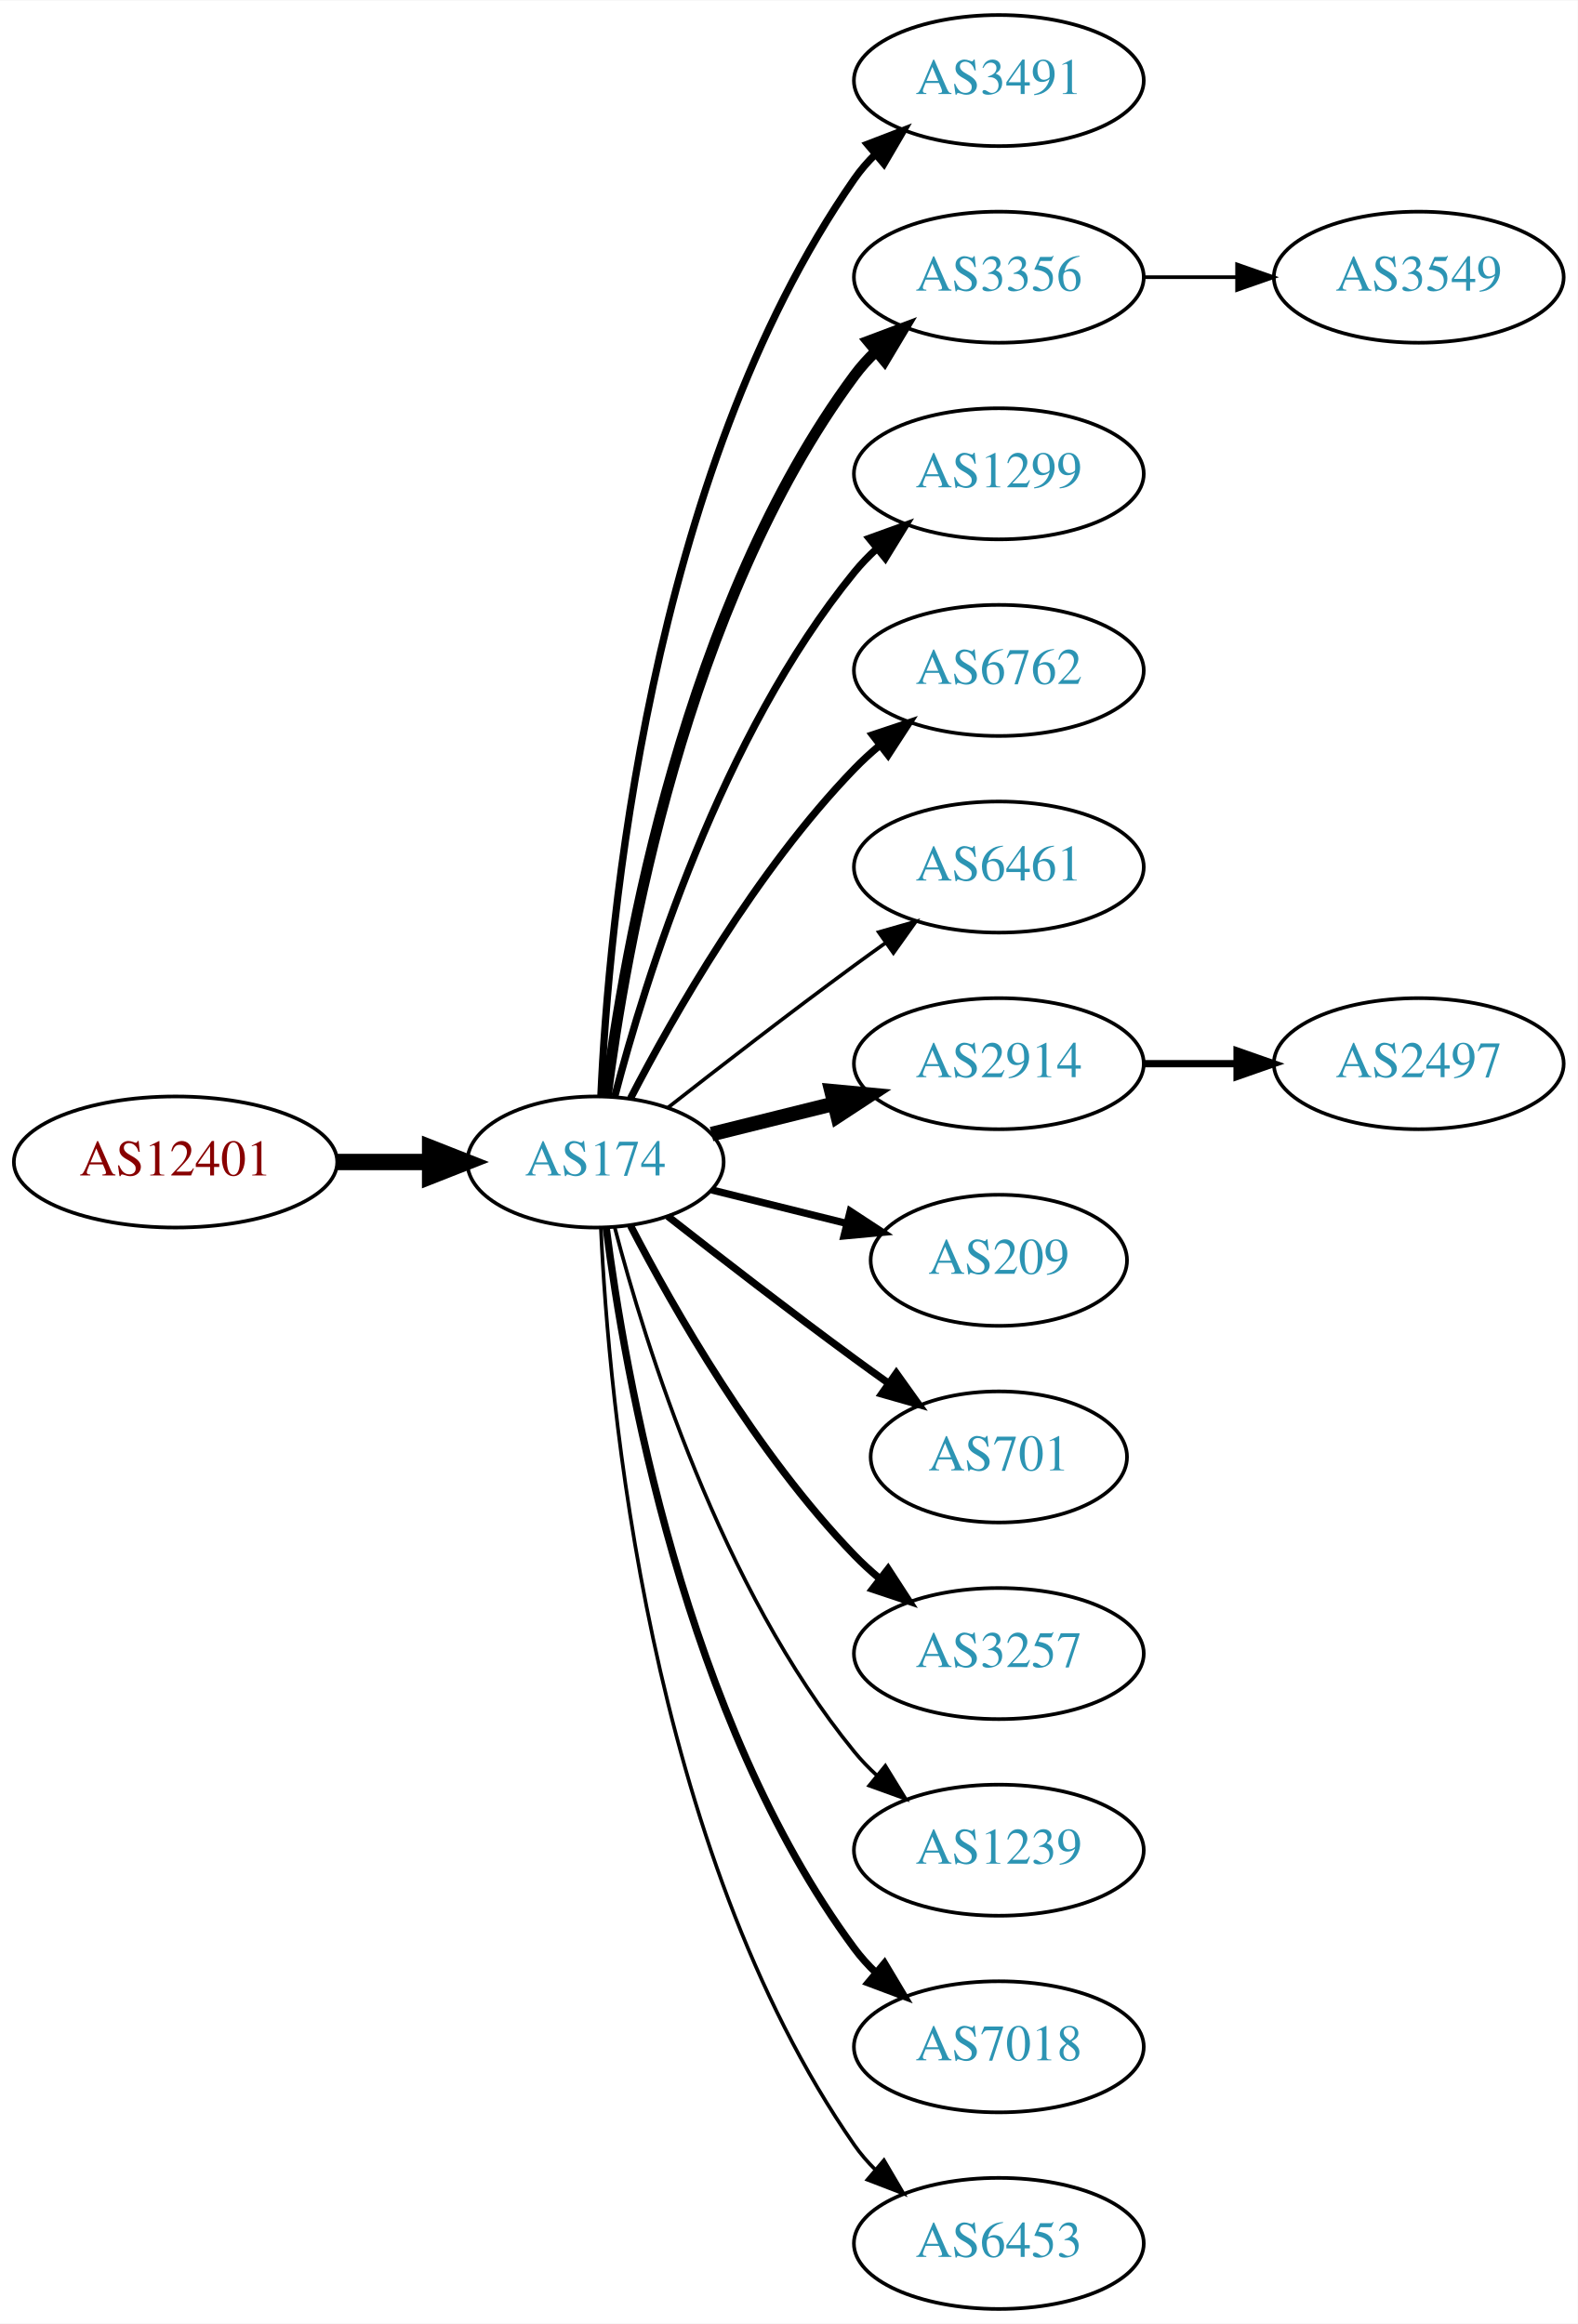
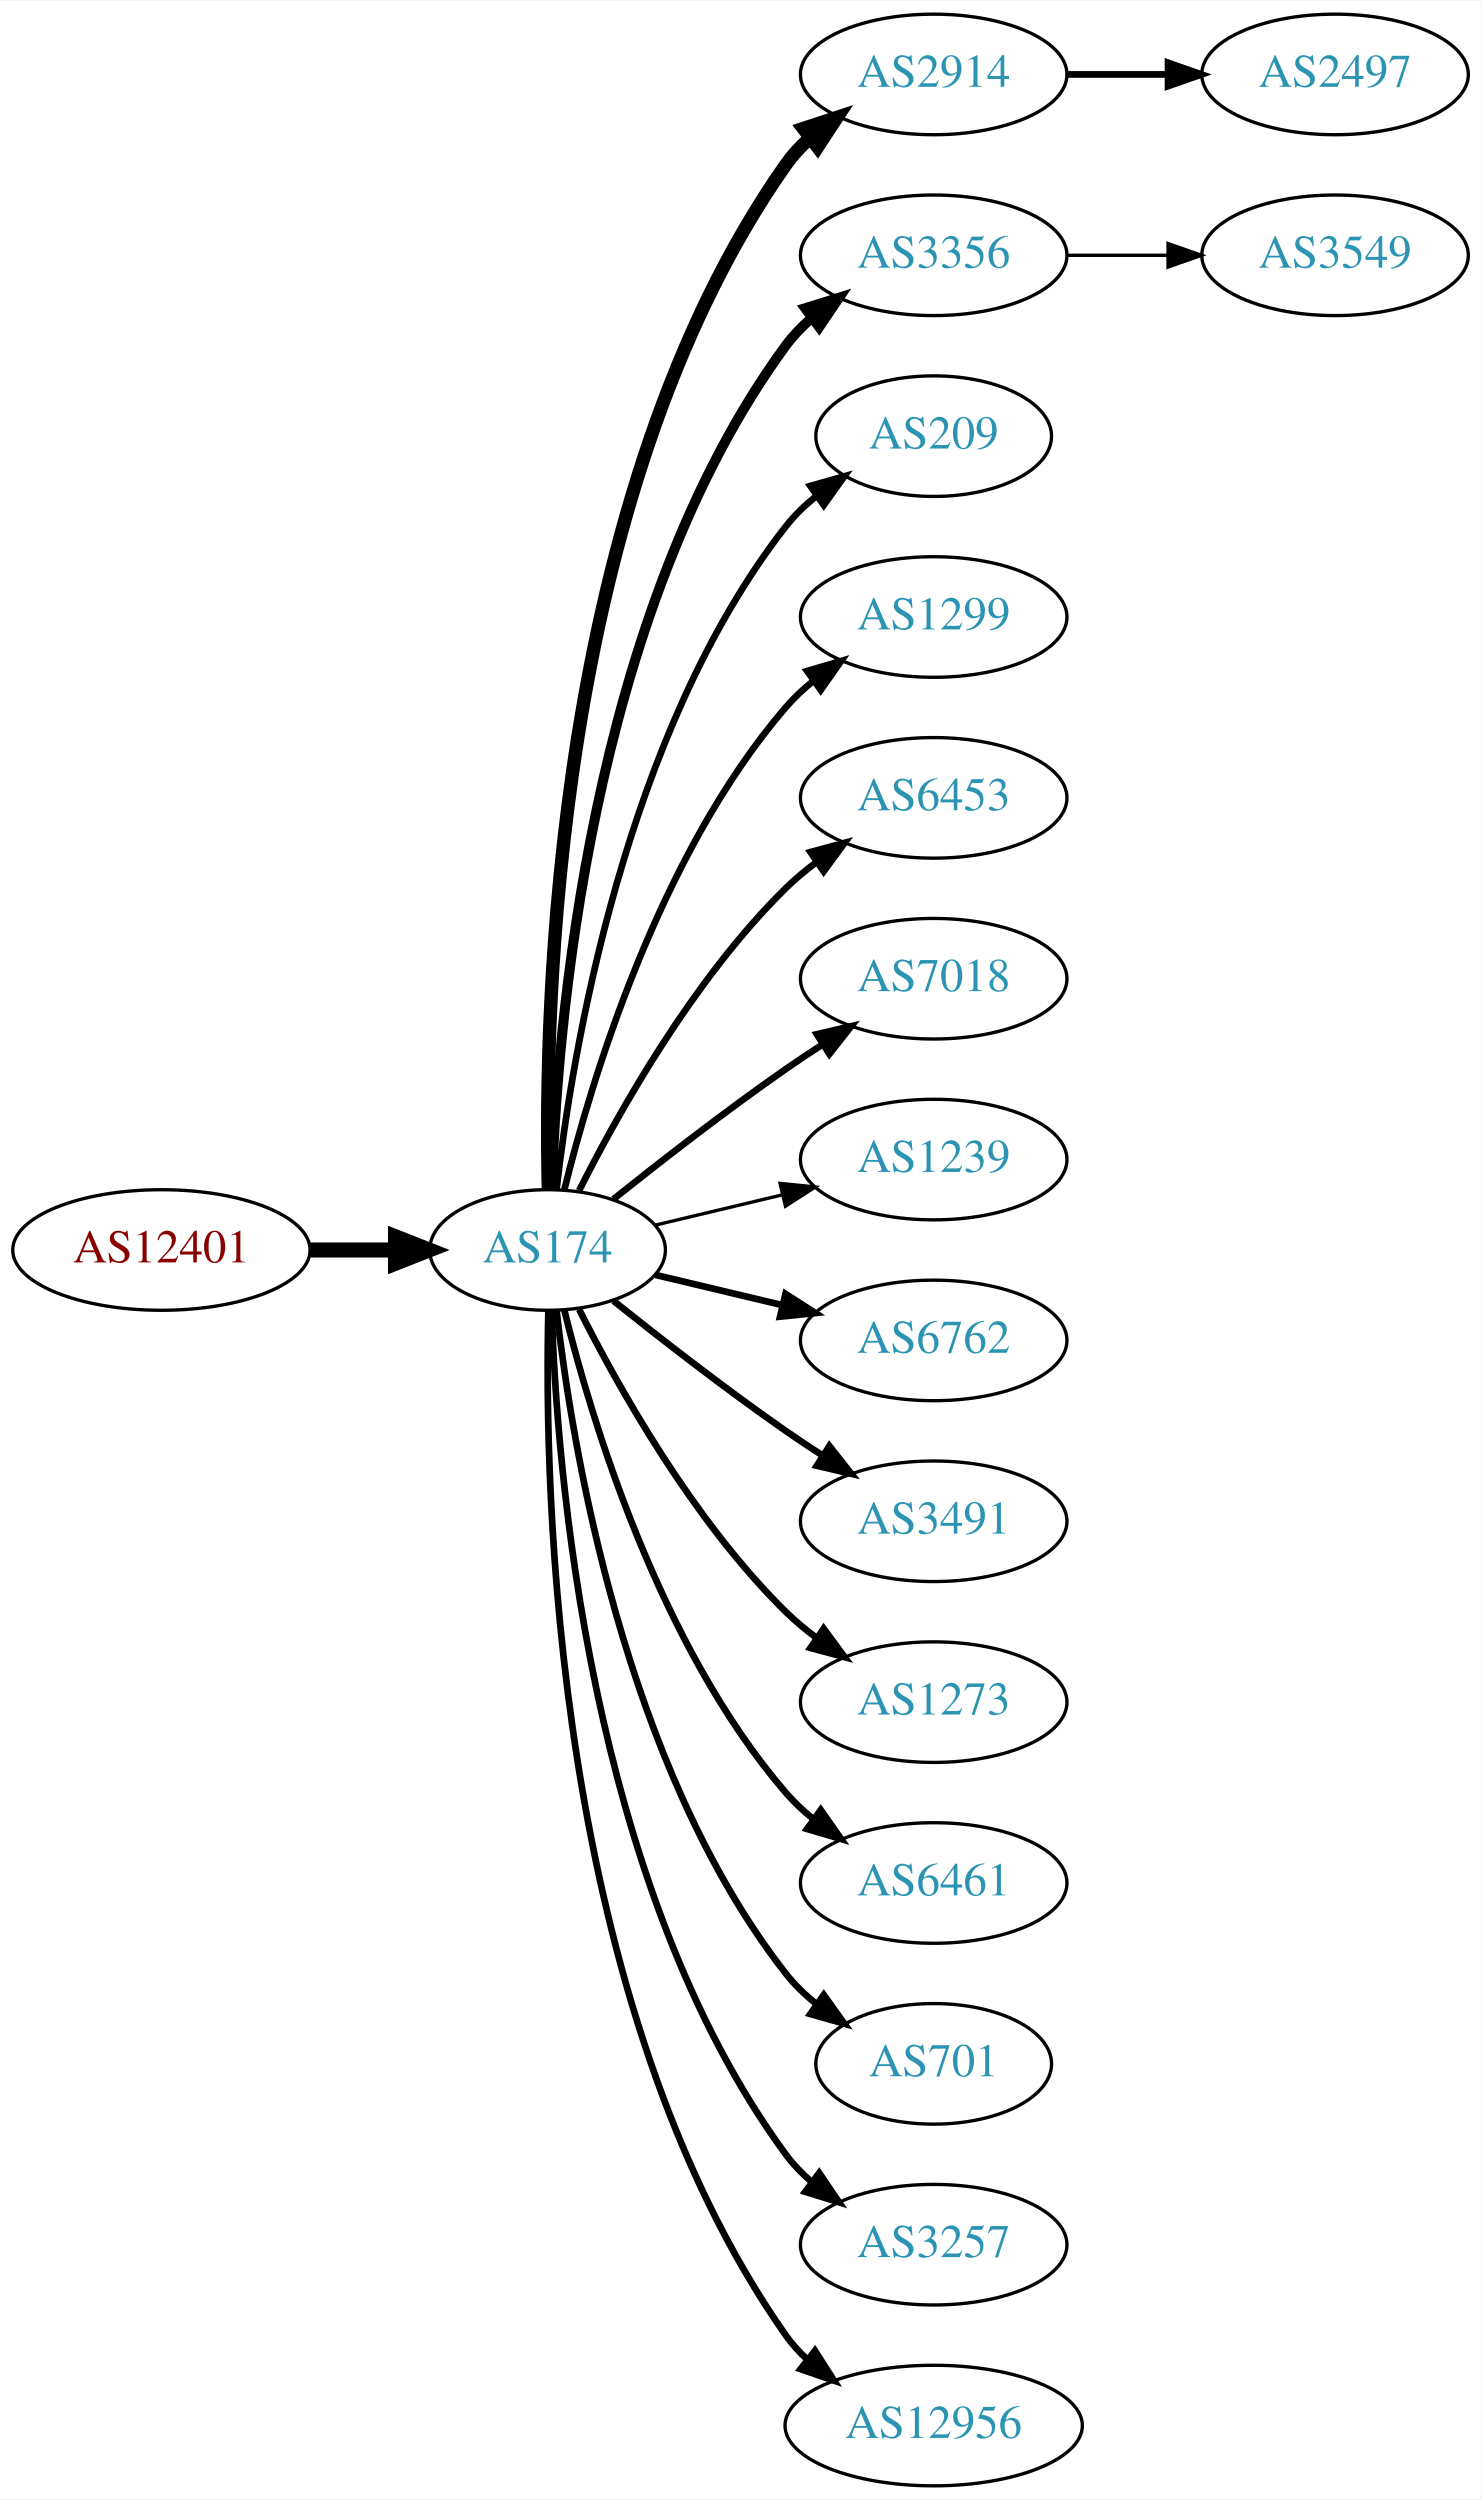
- <svg xmlns="http://www.w3.org/2000/svg" xmlns:xlink="http://www.w3.org/1999/xlink" width="433pt" height="638pt" viewBox="0.00 0.00 433.17 638.00">
-   <g id="graph0" class="graph" transform="scale(1 1) rotate(0) translate(4 634)">
-     <polygon fill="white" stroke="none" points="-4,4 -4,-634 429.172,-634 429.172,4 -4,4" />
+ <svg xmlns="http://www.w3.org/2000/svg" xmlns:xlink="http://www.w3.org/1999/xlink" width="442pt" height="746pt" viewBox="0.00 0.00 442.27 746.00">
+   <g id="graph0" class="graph" transform="scale(1 1) rotate(0) translate(4 742)">
+     <polygon fill="white" stroke="none" points="-4,4 -4,-742 438.271,-742 438.271,4 -4,4" />
    <g id="node1" class="node">
      <g id="a_node1">
        <a xlink:href="/asn/12401" xlink:title="AS12401 ~ Puchsbaumplatz 2 / 7-8 [AT]">
-           <ellipse fill="#ffffff" stroke="black" cx="44.196" cy="-315" rx="44.393" ry="18" />
-           <text text-anchor="middle" x="44.196" y="-311.3" font-family="Times,serif" font-size="14.00" fill="#880000">AS12401</text>
+           <ellipse fill="#ffffff" stroke="black" cx="44.196" cy="-369" rx="44.393" ry="18" />
+           <text text-anchor="middle" x="44.196" y="-365.3" font-family="Times,serif" font-size="14.00" fill="#880000">AS12401</text>
        </a>
      </g>
    </g>
    <g id="node2" class="node">
      <g id="a_node2">
        <a xlink:href="/asn/174" xlink:title="AS174 ~ Cogent Communications [US]">
-           <ellipse fill="#ffffff" stroke="black" cx="159.489" cy="-315" rx="35.194" ry="18" />
-           <text text-anchor="middle" x="159.489" y="-311.3" font-family="Times,serif" font-size="14.00" fill="#2c94b3">AS174</text>
+           <ellipse fill="#ffffff" stroke="black" cx="159.489" cy="-369" rx="35.194" ry="18" />
+           <text text-anchor="middle" x="159.489" y="-365.3" font-family="Times,serif" font-size="14.00" fill="#2c94b3">AS174</text>
        </a>
      </g>
    </g>
    <g id="edge1" class="edge">
-       <path fill="none" stroke="black" stroke-width="4.5" d="M88.674,-315C96.923,-315 105.566,-315 113.85,-315" />
-       <polygon fill="black" stroke="black" stroke-width="4.5" points="114.094,-318.938 124.094,-315 114.094,-311.063 114.094,-318.938" />
+       <path fill="none" stroke="black" stroke-width="4.5" d="M88.674,-369C96.923,-369 105.566,-369 113.85,-369" />
+       <polygon fill="black" stroke="black" stroke-width="4.5" points="114.094,-372.938 124.094,-369 114.094,-365.063 114.094,-372.938" />
    </g>
    <g id="node3" class="node">
      <g id="a_node3">
-         <a xlink:href="/asn/3491" xlink:title="AS3491 ~ PCCW Global, Inc. [US]">
-           <ellipse fill="#ffffff" stroke="black" cx="270.232" cy="-612" rx="39.794" ry="18" />
-           <text text-anchor="middle" x="270.232" y="-608.3" font-family="Times,serif" font-size="14.00" fill="#2c94b3">AS3491</text>
+         <a xlink:href="/asn/2914" xlink:title="AS2914 ~ NTT America, Inc. [US]">
+           <ellipse fill="#ffffff" stroke="black" cx="274.782" cy="-720" rx="39.794" ry="18" />
+           <text text-anchor="middle" x="274.782" y="-716.3" font-family="Times,serif" font-size="14.00" fill="#2c94b3">AS2914</text>
        </a>
      </g>
    </g>
    <g id="edge2" class="edge">
-       <path fill="none" stroke="black" stroke-width="2" d="M160.979,-333.172C163.057,-379.383 173.916,-503.484 230.586,-585 232.25,-587.394 234.2,-589.645 236.323,-591.746" />
-       <polygon fill="black" stroke="black" stroke-width="2" points="234.159,-594.499 244.048,-598.301 238.688,-589.162 234.159,-594.499" />
+       <path fill="none" stroke="black" stroke-width="4" d="M159.734,-387.046C158.442,-439.441 161.092,-594.12 230.586,-693 232.569,-695.822 234.951,-698.411 237.563,-700.772" />
+       <polygon fill="black" stroke="black" stroke-width="4" points="235.859,-703.875 245.925,-707.178 240.115,-698.318 235.859,-703.875" />
    </g>
    <g id="node4" class="node">
      <g id="a_node4">
        <a xlink:href="/asn/3356" xlink:title="AS3356 ~ Level 3 Parent, LLC [US]">
-           <ellipse fill="#ffffff" stroke="black" cx="270.232" cy="-558" rx="39.794" ry="18" />
-           <text text-anchor="middle" x="270.232" y="-554.3" font-family="Times,serif" font-size="14.00" fill="#2c94b3">AS3356</text>
+           <ellipse fill="#ffffff" stroke="black" cx="274.782" cy="-666" rx="39.794" ry="18" />
+           <text text-anchor="middle" x="274.782" y="-662.3" font-family="Times,serif" font-size="14.00" fill="#2c94b3">AS3356</text>
        </a>
      </g>
    </g>
    <g id="edge3" class="edge">
-       <path fill="none" stroke="black" stroke-width="3" d="M162.423,-332.979C167.438,-372.402 183.897,-467.949 230.586,-531 232.321,-533.343 234.322,-535.557 236.48,-537.633" />
-       <polygon fill="black" stroke="black" stroke-width="3" points="234.353,-540.416 244.272,-544.14 238.841,-535.044 234.353,-540.416" />
+       <path fill="none" stroke="black" stroke-width="3" d="M160.722,-387.008C162.187,-433.362 171.706,-558.765 230.586,-639 232.81,-642.03 235.486,-644.798 238.402,-647.308" />
+       <polygon fill="black" stroke="black" stroke-width="3" points="236.425,-650.199 246.54,-653.35 240.597,-644.579 236.425,-650.199" />
    </g>
    <g id="node5" class="node">
      <g id="a_node5">
-         <a xlink:href="/asn/1299" xlink:title="AS1299 ~ Telia Carrier [EU]">
-           <ellipse fill="#ffffff" stroke="black" cx="270.232" cy="-504" rx="39.794" ry="18" />
-           <text text-anchor="middle" x="270.232" y="-500.3" font-family="Times,serif" font-size="14.00" fill="#2c94b3">AS1299</text>
+         <a xlink:href="/asn/209" xlink:title="AS209 ~ CenturyLink Communications, LLC [US]">
+           <ellipse fill="#ffffff" stroke="black" cx="274.782" cy="-612" rx="35.194" ry="18" />
+           <text text-anchor="middle" x="274.782" y="-608.3" font-family="Times,serif" font-size="14.00" fill="#2c94b3">AS209</text>
        </a>
      </g>
    </g>
    <g id="edge4" class="edge">
-       <path fill="none" stroke="black" stroke-width="2" d="M164.787,-333.009C173.096,-364.862 193.86,-432.016 230.586,-477 232.43,-479.259 234.509,-481.412 236.722,-483.444" />
-       <polygon fill="black" stroke="black" stroke-width="2" points="234.652,-486.272 244.616,-489.873 239.072,-480.844 234.652,-486.272" />
+       <path fill="none" stroke="black" stroke-width="2" d="M162.185,-387.16C166.726,-426.943 182.299,-523.164 230.586,-585 233.219,-588.372 236.399,-591.434 239.826,-594.182" />
+       <polygon fill="black" stroke="black" stroke-width="2" points="237.936,-597.131 248.128,-600.024 241.964,-591.407 237.936,-597.131" />
    </g>
    <g id="node6" class="node">
      <g id="a_node6">
-         <a xlink:href="/asn/6762" xlink:title="AS6762 ~ TELECOM ITALIA SPARKLE S.p.A. [IT]">
-           <ellipse fill="#ffffff" stroke="black" cx="270.232" cy="-450" rx="39.794" ry="18" />
-           <text text-anchor="middle" x="270.232" y="-446.3" font-family="Times,serif" font-size="14.00" fill="#2c94b3">AS6762</text>
+         <a xlink:href="/asn/1299" xlink:title="AS1299 ~ Telia Carrier [EU]">
+           <ellipse fill="#ffffff" stroke="black" cx="274.782" cy="-558" rx="39.794" ry="18" />
+           <text text-anchor="middle" x="274.782" y="-554.3" font-family="Times,serif" font-size="14.00" fill="#2c94b3">AS1299</text>
        </a>
      </g>
    </g>
    <g id="edge5" class="edge">
-       <path fill="none" stroke="black" stroke-width="2" d="M169.138,-332.535C180.887,-355.19 203.556,-395.032 230.586,-423 232.666,-425.152 234.94,-427.24 237.31,-429.238" />
-       <polygon fill="black" stroke="black" stroke-width="2" points="235.547,-432.299 245.598,-435.65 239.83,-426.763 235.547,-432.299" />
+       <path fill="none" stroke="black" stroke-width="2" d="M164.494,-386.948C172.398,-419.001 192.621,-486.854 230.586,-531 233.037,-533.85 235.864,-536.497 238.876,-538.932" />
+       <polygon fill="black" stroke="black" stroke-width="2" points="236.981,-541.88 247.146,-544.868 241.063,-536.193 236.981,-541.88" />
    </g>
    <g id="node7" class="node">
      <g id="a_node7">
-         <a xlink:href="/asn/6461" xlink:title="AS6461 ~ Zayo Bandwidth [US]">
-           <ellipse fill="#ffffff" stroke="black" cx="270.232" cy="-396" rx="39.794" ry="18" />
-           <text text-anchor="middle" x="270.232" y="-392.3" font-family="Times,serif" font-size="14.00" fill="#2c94b3">AS6461</text>
+         <a xlink:href="/asn/6453" xlink:title="AS6453 ~ TATA COMMUNICATIONS (AMERICA) INC [US]">
+           <ellipse fill="#ffffff" stroke="black" cx="274.782" cy="-504" rx="39.794" ry="18" />
+           <text text-anchor="middle" x="274.782" y="-500.3" font-family="Times,serif" font-size="14.00" fill="#2c94b3">AS6453</text>
        </a>
      </g>
    </g>
    <g id="edge6" class="edge">
-       <path fill="none" stroke="black" d="M179.348,-329.91C193.356,-340.891 213,-356.094 230.586,-369 233.376,-371.047 236.298,-373.155 239.234,-375.247" />
-       <polygon fill="black" stroke="black" points="237.252,-378.132 247.44,-381.039 241.288,-372.413 237.252,-378.132" />
+       <path fill="none" stroke="black" stroke-width="2" d="M168.92,-386.751C180.434,-409.639 202.85,-449.733 230.586,-477 233.414,-479.78 236.577,-482.415 239.87,-484.87" />
+       <polygon fill="black" stroke="black" stroke-width="2" points="237.982,-487.818 248.21,-490.582 241.937,-482.043 237.982,-487.818" />
    </g>
    <g id="node8" class="node">
      <g id="a_node8">
-         <a xlink:href="/asn/2914" xlink:title="AS2914 ~ NTT America, Inc. [US]">
-           <ellipse fill="#ffffff" stroke="black" cx="270.232" cy="-342" rx="39.794" ry="18" />
-           <text text-anchor="middle" x="270.232" y="-338.3" font-family="Times,serif" font-size="14.00" fill="#2c94b3">AS2914</text>
+         <a xlink:href="/asn/7018" xlink:title="AS7018 ~ AT&amp;T Services, Inc. [US]">
+           <ellipse fill="#ffffff" stroke="black" cx="274.782" cy="-450" rx="39.794" ry="18" />
+           <text text-anchor="middle" x="274.782" y="-446.3" font-family="Times,serif" font-size="14.00" fill="#2c94b3">AS7018</text>
        </a>
      </g>
    </g>
    <g id="edge7" class="edge">
-       <path fill="none" stroke="black" stroke-width="4" d="M191.36,-322.665C201.85,-325.269 213.785,-328.233 225.106,-331.044" />
-       <polygon fill="black" stroke="black" stroke-width="4" points="224.295,-334.449 234.844,-333.462 225.982,-327.655 224.295,-334.449" />
+       <path fill="none" stroke="black" stroke-width="2" d="M179.155,-384.18C193.067,-395.295 212.675,-410.548 230.586,-423 234.099,-425.442 237.826,-427.925 241.562,-430.347" />
+       <polygon fill="black" stroke="black" stroke-width="2" points="239.88,-433.425 250.197,-435.838 243.636,-427.518 239.88,-433.425" />
    </g>
    <g id="node9" class="node">
      <g id="a_node9">
-         <a xlink:href="/asn/209" xlink:title="AS209 ~ CenturyLink Communications, LLC [US]">
-           <ellipse fill="#ffffff" stroke="black" cx="270.232" cy="-288" rx="35.194" ry="18" />
-           <text text-anchor="middle" x="270.232" y="-284.3" font-family="Times,serif" font-size="14.00" fill="#2c94b3">AS209</text>
+         <a xlink:href="/asn/1239" xlink:title="AS1239 ~ Sprint [US]">
+           <ellipse fill="#ffffff" stroke="black" cx="274.782" cy="-396" rx="39.794" ry="18" />
+           <text text-anchor="middle" x="274.782" y="-392.3" font-family="Times,serif" font-size="14.00" fill="#2c94b3">AS1239</text>
        </a>
      </g>
    </g>
    <g id="edge8" class="edge">
-       <path fill="none" stroke="black" stroke-width="2" d="M191.36,-307.335C202.839,-304.485 216.048,-301.205 228.289,-298.166" />
-       <polygon fill="black" stroke="black" stroke-width="2" points="229.423,-301.491 238.285,-295.684 227.736,-294.697 229.423,-301.491" />
+       <path fill="none" stroke="black" d="M191.747,-376.449C203.427,-379.233 216.922,-382.449 229.552,-385.459" />
+       <polygon fill="black" stroke="black" points="228.904,-388.903 239.443,-387.816 230.527,-382.093 228.904,-388.903" />
    </g>
    <g id="node10" class="node">
      <g id="a_node10">
-         <a xlink:href="/asn/701" xlink:title="AS701 ~ UUNET [US]">
-           <ellipse fill="#ffffff" stroke="black" cx="270.232" cy="-234" rx="35.194" ry="18" />
-           <text text-anchor="middle" x="270.232" y="-230.3" font-family="Times,serif" font-size="14.00" fill="#2c94b3">AS701</text>
+         <a xlink:href="/asn/6762" xlink:title="AS6762 ~ TELECOM ITALIA SPARKLE S.p.A. [IT]">
+           <ellipse fill="#ffffff" stroke="black" cx="274.782" cy="-342" rx="39.794" ry="18" />
+           <text text-anchor="middle" x="274.782" y="-338.3" font-family="Times,serif" font-size="14.00" fill="#2c94b3">AS6762</text>
        </a>
      </g>
    </g>
    <g id="edge9" class="edge">
-       <path fill="none" stroke="black" stroke-width="2" d="M179.348,-300.09C193.356,-289.109 213,-273.906 230.586,-261 233.601,-258.788 236.77,-256.505 239.943,-254.247" />
-       <polygon fill="black" stroke="black" stroke-width="2" points="242.088,-257.018 248.247,-248.397 238.056,-251.295 242.088,-257.018" />
+       <path fill="none" stroke="black" stroke-width="2" d="M191.747,-361.551C203.427,-358.767 216.922,-355.551 229.552,-352.541" />
+       <polygon fill="black" stroke="black" stroke-width="2" points="230.527,-355.907 239.443,-350.184 228.904,-349.097 230.527,-355.907" />
    </g>
    <g id="node11" class="node">
      <g id="a_node11">
-         <a xlink:href="/asn/3257" xlink:title="AS3257 ~ GTT [DE]">
-           <ellipse fill="#ffffff" stroke="black" cx="270.232" cy="-180" rx="39.794" ry="18" />
-           <text text-anchor="middle" x="270.232" y="-176.3" font-family="Times,serif" font-size="14.00" fill="#2c94b3">AS3257</text>
+         <a xlink:href="/asn/3491" xlink:title="AS3491 ~ PCCW Global, Inc. [US]">
+           <ellipse fill="#ffffff" stroke="black" cx="274.782" cy="-288" rx="39.794" ry="18" />
+           <text text-anchor="middle" x="274.782" y="-284.3" font-family="Times,serif" font-size="14.00" fill="#2c94b3">AS3491</text>
        </a>
      </g>
    </g>
    <g id="edge10" class="edge">
-       <path fill="none" stroke="black" stroke-width="2" d="M169.138,-297.465C180.887,-274.81 203.556,-234.968 230.586,-207 232.666,-204.848 234.94,-202.76 237.31,-200.762" />
-       <polygon fill="black" stroke="black" stroke-width="2" points="239.83,-203.237 245.598,-194.35 235.547,-197.701 239.83,-203.237" />
+       <path fill="none" stroke="black" stroke-width="2" d="M179.155,-353.82C193.067,-342.705 212.675,-327.452 230.586,-315 234.099,-312.558 237.826,-310.075 241.562,-307.653" />
+       <polygon fill="black" stroke="black" stroke-width="2" points="243.636,-310.482 250.197,-302.162 239.88,-304.575 243.636,-310.482" />
    </g>
    <g id="node12" class="node">
      <g id="a_node12">
-         <a xlink:href="/asn/1239" xlink:title="AS1239 ~ Sprint [US]">
-           <ellipse fill="#ffffff" stroke="black" cx="270.232" cy="-126" rx="39.794" ry="18" />
-           <text text-anchor="middle" x="270.232" y="-122.3" font-family="Times,serif" font-size="14.00" fill="#2c94b3">AS1239</text>
+         <a xlink:href="/asn/1273" xlink:title="AS1273 ~ Vodafone Group PLC [EU]">
+           <ellipse fill="#ffffff" stroke="black" cx="274.782" cy="-234" rx="39.794" ry="18" />
+           <text text-anchor="middle" x="274.782" y="-230.3" font-family="Times,serif" font-size="14.00" fill="#2c94b3">AS1273</text>
        </a>
      </g>
    </g>
    <g id="edge11" class="edge">
-       <path fill="none" stroke="black" d="M164.787,-296.991C173.096,-265.138 193.86,-197.984 230.586,-153 232.43,-150.741 234.509,-148.588 236.722,-146.556" />
-       <polygon fill="black" stroke="black" points="239.072,-149.156 244.616,-140.127 234.652,-143.728 239.072,-149.156" />
+       <path fill="none" stroke="black" stroke-width="2" d="M168.92,-351.249C180.434,-328.361 202.85,-288.267 230.586,-261 233.414,-258.22 236.577,-255.585 239.87,-253.13" />
+       <polygon fill="black" stroke="black" stroke-width="2" points="241.937,-255.957 248.21,-247.418 237.982,-250.182 241.937,-255.957" />
    </g>
    <g id="node13" class="node">
      <g id="a_node13">
-         <a xlink:href="/asn/7018" xlink:title="AS7018 ~ AT&amp;T Services, Inc. [US]">
-           <ellipse fill="#ffffff" stroke="black" cx="270.232" cy="-72" rx="39.794" ry="18" />
-           <text text-anchor="middle" x="270.232" y="-68.3" font-family="Times,serif" font-size="14.00" fill="#2c94b3">AS7018</text>
+         <a xlink:href="/asn/6461" xlink:title="AS6461 ~ Zayo Bandwidth [US]">
+           <ellipse fill="#ffffff" stroke="black" cx="274.782" cy="-180" rx="39.794" ry="18" />
+           <text text-anchor="middle" x="274.782" y="-176.3" font-family="Times,serif" font-size="14.00" fill="#2c94b3">AS6461</text>
        </a>
      </g>
    </g>
    <g id="edge12" class="edge">
-       <path fill="none" stroke="black" stroke-width="2" d="M162.423,-297.021C167.438,-257.598 183.897,-162.051 230.586,-99 232.321,-96.657 234.322,-94.443 236.48,-92.368" />
-       <polygon fill="black" stroke="black" stroke-width="2" points="238.841,-94.956 244.272,-85.86 234.353,-89.584 238.841,-94.956" />
+       <path fill="none" stroke="black" stroke-width="2" d="M164.494,-351.052C172.398,-318.999 192.621,-251.146 230.586,-207 233.037,-204.15 235.864,-201.503 238.876,-199.068" />
+       <polygon fill="black" stroke="black" stroke-width="2" points="241.063,-201.807 247.146,-193.132 236.981,-196.12 241.063,-201.807" />
    </g>
    <g id="node14" class="node">
      <g id="a_node14">
-         <a xlink:href="/asn/6453" xlink:title="AS6453 ~ TATA COMMUNICATIONS (AMERICA) INC [US]">
-           <ellipse fill="#ffffff" stroke="black" cx="270.232" cy="-18" rx="39.794" ry="18" />
-           <text text-anchor="middle" x="270.232" y="-14.3" font-family="Times,serif" font-size="14.00" fill="#2c94b3">AS6453</text>
+         <a xlink:href="/asn/701" xlink:title="AS701 ~ UUNET [US]">
+           <ellipse fill="#ffffff" stroke="black" cx="274.782" cy="-126" rx="35.194" ry="18" />
+           <text text-anchor="middle" x="274.782" y="-122.3" font-family="Times,serif" font-size="14.00" fill="#2c94b3">AS701</text>
        </a>
      </g>
    </g>
    <g id="edge13" class="edge">
-       <path fill="none" stroke="black" d="M160.979,-296.828C163.057,-250.617 173.916,-126.516 230.586,-45 232.25,-42.606 234.2,-40.355 236.323,-38.255" />
-       <polygon fill="black" stroke="black" points="238.688,-40.838 244.048,-31.699 234.159,-35.501 238.688,-40.838" />
+       <path fill="none" stroke="black" stroke-width="2" d="M162.185,-350.84C166.726,-311.057 182.299,-214.836 230.586,-153 233.219,-149.628 236.399,-146.566 239.826,-143.818" />
+       <polygon fill="black" stroke="black" stroke-width="2" points="241.964,-146.593 248.128,-137.976 237.936,-140.869 241.964,-146.593" />
    </g>
    <g id="node15" class="node">
      <g id="a_node15">
-         <a xlink:href="/asn/3549" xlink:title="AS3549 ~ Level 3 Parent, LLC [US]">
-           <ellipse fill="#ffffff" stroke="black" cx="385.525" cy="-558" rx="39.794" ry="18" />
-           <text text-anchor="middle" x="385.525" y="-554.3" font-family="Times,serif" font-size="14.00" fill="#2c94b3">AS3549</text>
+         <a xlink:href="/asn/3257" xlink:title="AS3257 ~ GTT [DE]">
+           <ellipse fill="#ffffff" stroke="black" cx="274.782" cy="-72" rx="39.794" ry="18" />
+           <text text-anchor="middle" x="274.782" y="-68.3" font-family="Times,serif" font-size="14.00" fill="#2c94b3">AS3257</text>
        </a>
      </g>
    </g>
    <g id="edge14" class="edge">
-       <path fill="none" stroke="black" d="M309.905,-558C318.108,-558 326.872,-558 335.404,-558" />
-       <polygon fill="black" stroke="black" points="335.643,-561.5 345.643,-558 335.643,-554.5 335.643,-561.5" />
+       <path fill="none" stroke="black" stroke-width="2" d="M160.722,-350.992C162.187,-304.638 171.706,-179.235 230.586,-99 232.81,-95.97 235.486,-93.201 238.402,-90.692" />
+       <polygon fill="black" stroke="black" stroke-width="2" points="240.597,-93.421 246.54,-84.65 236.425,-87.801 240.597,-93.421" />
    </g>
    <g id="node16" class="node">
      <g id="a_node16">
+         <a xlink:href="/asn/12956" xlink:title="AS12956 ~ TELXIUS [ES]">
+           <ellipse fill="#ffffff" stroke="black" cx="274.782" cy="-18" rx="44.393" ry="18" />
+           <text text-anchor="middle" x="274.782" y="-14.3" font-family="Times,serif" font-size="14.00" fill="#2c94b3">AS12956</text>
+         </a>
+       </g>
+     </g>
+     <g id="edge15" class="edge">
+       <path fill="none" stroke="black" stroke-width="2" d="M159.734,-350.954C158.442,-298.559 161.092,-143.88 230.586,-45 232.467,-42.323 234.707,-39.856 237.163,-37.593" />
+       <polygon fill="black" stroke="black" stroke-width="2" points="239.327,-40.344 245.033,-31.417 235.006,-34.837 239.327,-40.344" />
+     </g>
+     <g id="node17" class="node">
+       <g id="a_node17">
        <a xlink:href="/asn/2497" xlink:title="AS2497 ~ Internet Initiative Japan Inc. [JP]">
-           <ellipse fill="#ffffff" stroke="black" cx="385.525" cy="-342" rx="39.794" ry="18" />
-           <text text-anchor="middle" x="385.525" y="-338.3" font-family="Times,serif" font-size="14.00" fill="#2c94b3">AS2497</text>
-         </a>
-       </g>
-     </g>
-     <g id="edge15" class="edge">
-       <path fill="none" stroke="black" stroke-width="2" d="M309.905,-342C318.108,-342 326.872,-342 335.404,-342" />
-       <polygon fill="black" stroke="black" stroke-width="2" points="335.643,-345.5 345.643,-342 335.643,-338.5 335.643,-345.5" />
+           <ellipse fill="#ffffff" stroke="black" cx="394.625" cy="-720" rx="39.794" ry="18" />
+           <text text-anchor="middle" x="394.625" y="-716.3" font-family="Times,serif" font-size="14.00" fill="#2c94b3">AS2497</text>
+         </a>
+       </g>
+     </g>
+     <g id="edge16" class="edge">
+       <path fill="none" stroke="black" stroke-width="2" d="M314.695,-720C324.248,-720 334.598,-720 344.56,-720" />
+       <polygon fill="black" stroke="black" stroke-width="2" points="344.753,-723.5 354.753,-720 344.753,-716.5 344.753,-723.5" />
+     </g>
+     <g id="node18" class="node">
+       <g id="a_node18">
+         <a xlink:href="/asn/3549" xlink:title="AS3549 ~ Level 3 Parent, LLC [US]">
+           <ellipse fill="#ffffff" stroke="black" cx="394.625" cy="-666" rx="39.794" ry="18" />
+           <text text-anchor="middle" x="394.625" y="-662.3" font-family="Times,serif" font-size="14.00" fill="#2c94b3">AS3549</text>
+         </a>
+       </g>
+     </g>
+     <g id="edge17" class="edge">
+       <path fill="none" stroke="black" d="M314.695,-666C324.248,-666 334.598,-666 344.56,-666" />
+       <polygon fill="black" stroke="black" points="344.753,-669.5 354.753,-666 344.753,-662.5 344.753,-669.5" />
    </g>
  </g>
</svg>
